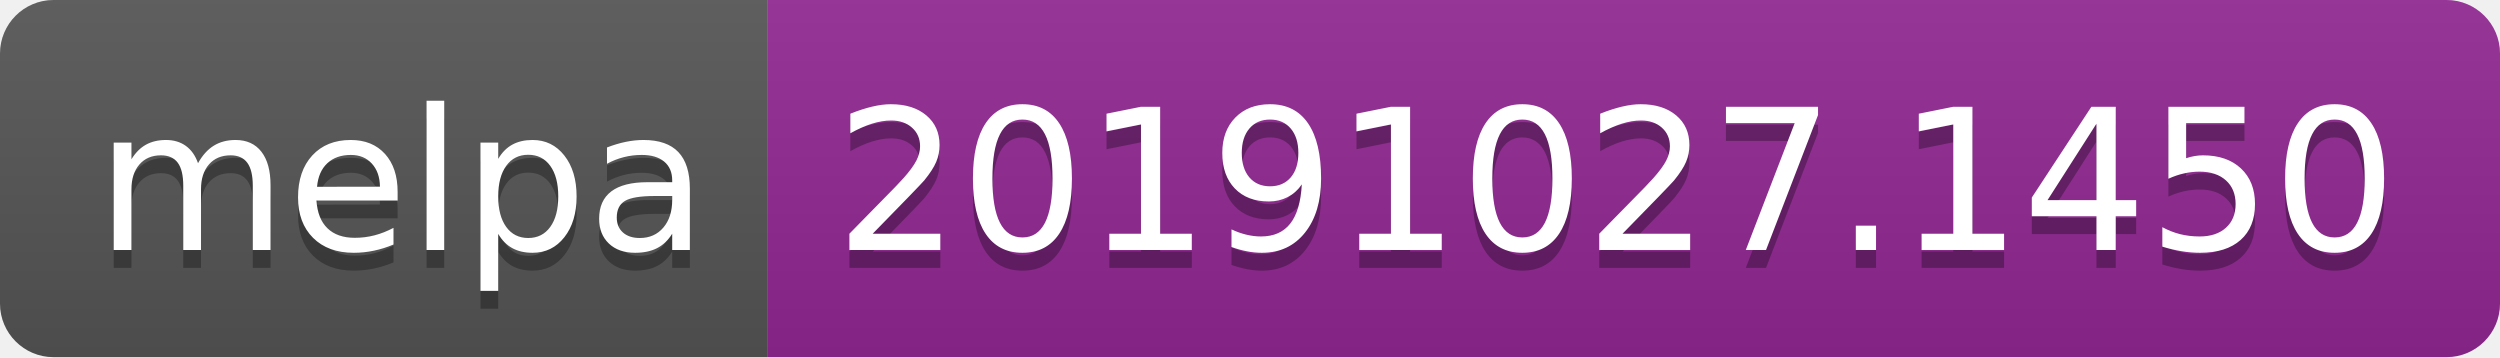
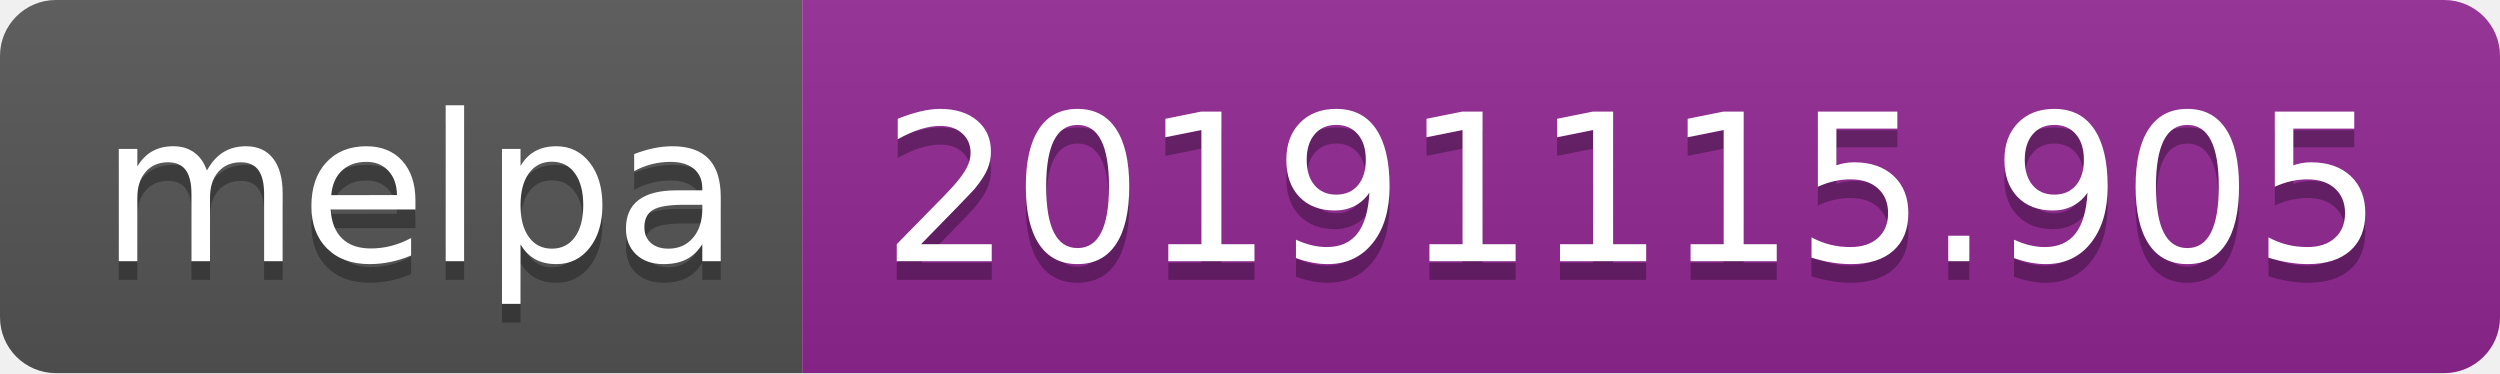
- <svg xmlns="http://www.w3.org/2000/svg" width="140" height="20">
+ <svg xmlns="http://www.w3.org/2000/svg" width="134" height="20">
  <linearGradient id="b" x2="0" y2="100%">
    <stop offset="0" stop-color="#bbb" stop-opacity=".1" />
    <stop offset="1" stop-opacity=".1" />
  </linearGradient>
  <clipPath id="a">
-     <rect width="140" height="20" rx="3" fill="#fff" />
+     <rect width="134" height="20" rx="3" fill="#fff" />
  </clipPath>
  <g clip-path="url(#a)">
    <path fill="#555" d="M0 0h43v20H0z" />
-     <path fill="#922793" d="M43 0h97v20H43z" />
-     <path fill="url(#b)" d="M0 0h140v20H0z" />
+     <path fill="#922793" d="M43 0h91v20H43z" />
+     <path fill="url(#b)" d="M0 0h134v20H0z" />
  </g>
  <g fill="#fff" text-anchor="middle" font-family="DejaVu Sans,Verdana,Geneva,sans-serif" font-size="110">
    <text x="225" y="150" fill="#010101" fill-opacity=".3" transform="scale(.1)" textLength="330">melpa</text>
    <text x="225" y="140" transform="scale(.1)" textLength="330">melpa</text>
-     <text x="905" y="150" fill="#010101" fill-opacity=".3" transform="scale(.1)" textLength="870">20191027.1450</text>
-     <text x="905" y="140" transform="scale(.1)" textLength="870">20191027.1450</text>
+     <text x="875" y="150" fill="#010101" fill-opacity=".3" transform="scale(.1)" textLength="810">20191115.905</text>
+     <text x="875" y="140" transform="scale(.1)" textLength="810">20191115.905</text>
  </g>
</svg>
